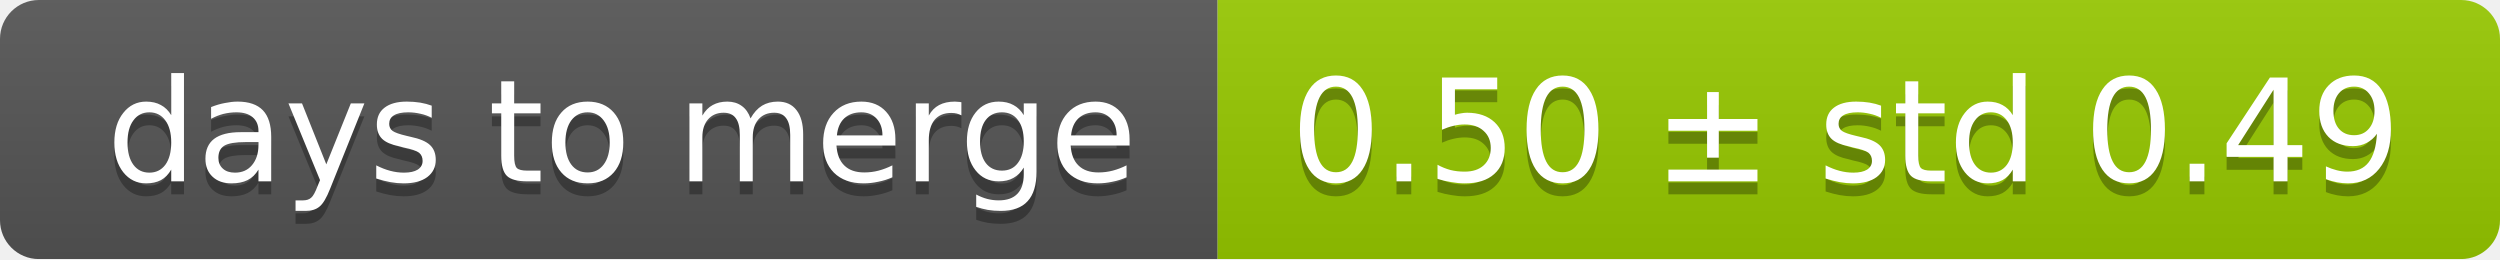
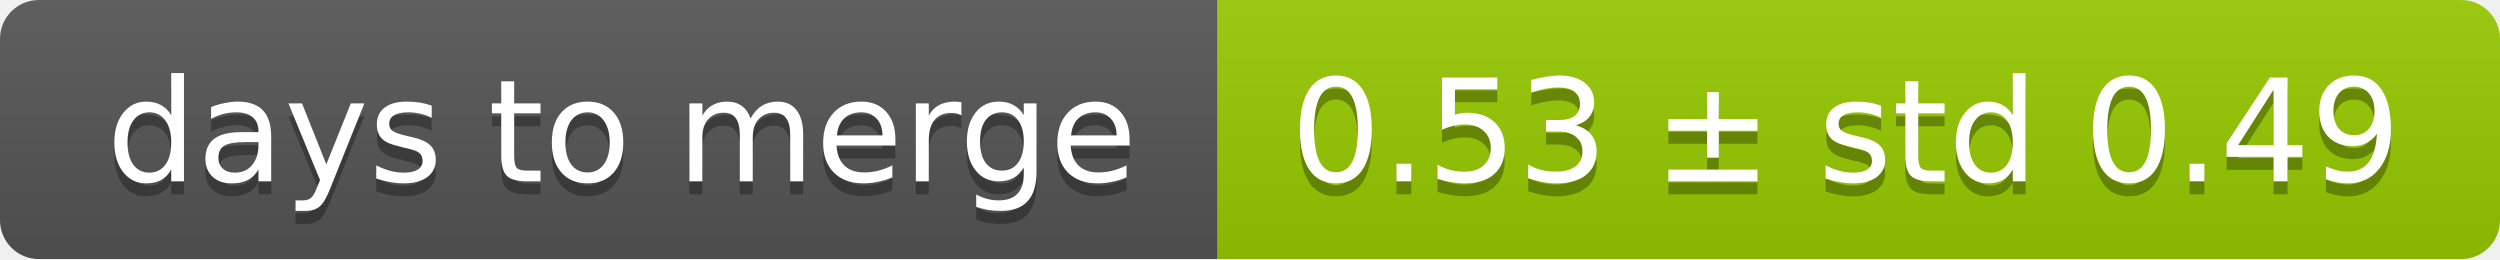
<svg xmlns="http://www.w3.org/2000/svg" width="193" height="20">
  <linearGradient id="smooth" x2="0" y2="100%">
    <stop offset="0" stop-color="#bbb" stop-opacity=".1" />
    <stop offset="1" stop-opacity=".1" />
  </linearGradient>
  <mask id="round">
    <rect width="193" height="20" rx="3" fill="#fff" />
  </mask>
  <g mask="url(#round)">
    <rect width="94" height="20" fill="#555" />
    <rect x="94" width="99" height="20" fill="#97ca00" />
    <rect width="193" height="20" fill="url(#smooth)" />
  </g>
  <g fill="#fff" text-anchor="middle" font-family="DejaVu Sans,Verdana,Geneva,sans-serif" font-size="11">
    <text x="48" y="15" fill="#010101" fill-opacity=".3">days to merge</text>
    <text x="48" y="14">days to merge</text>
-     <text x="142.5" y="15" fill="#010101" fill-opacity=".3">0.50 ± std 0.49</text>
-     <text x="142.5" y="14">0.50 ± std 0.49</text>
+     <text x="142.5" y="15" fill="#010101" fill-opacity=".3">0.53 ± std 0.49</text>
+     <text x="142.5" y="14">0.53 ± std 0.49</text>
  </g>
</svg>
